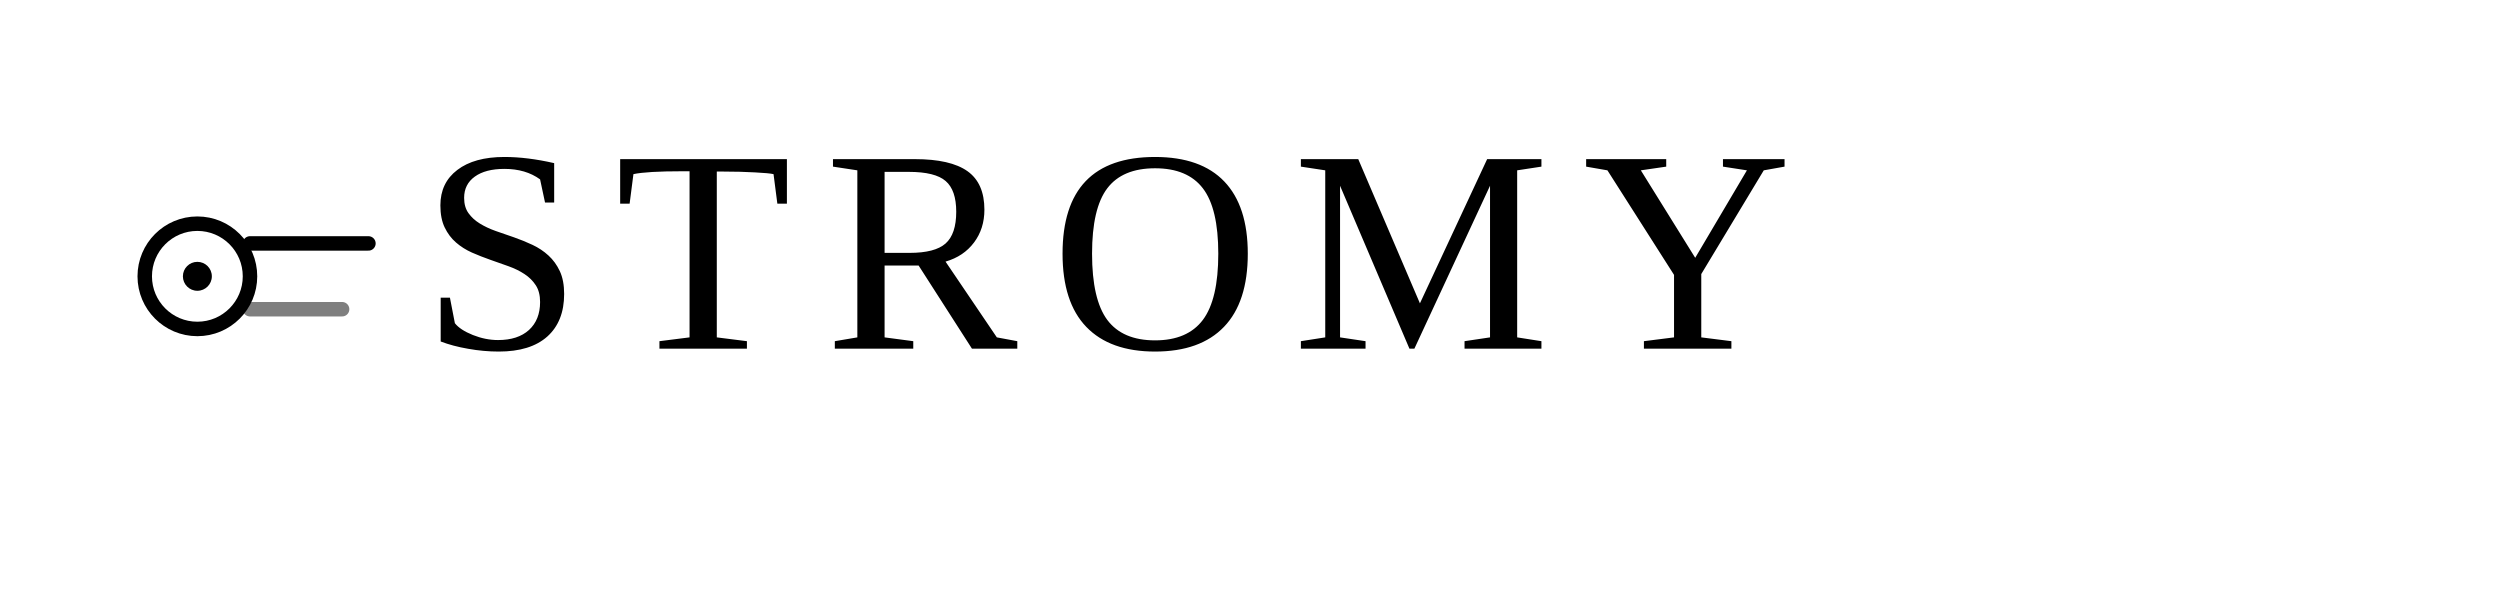
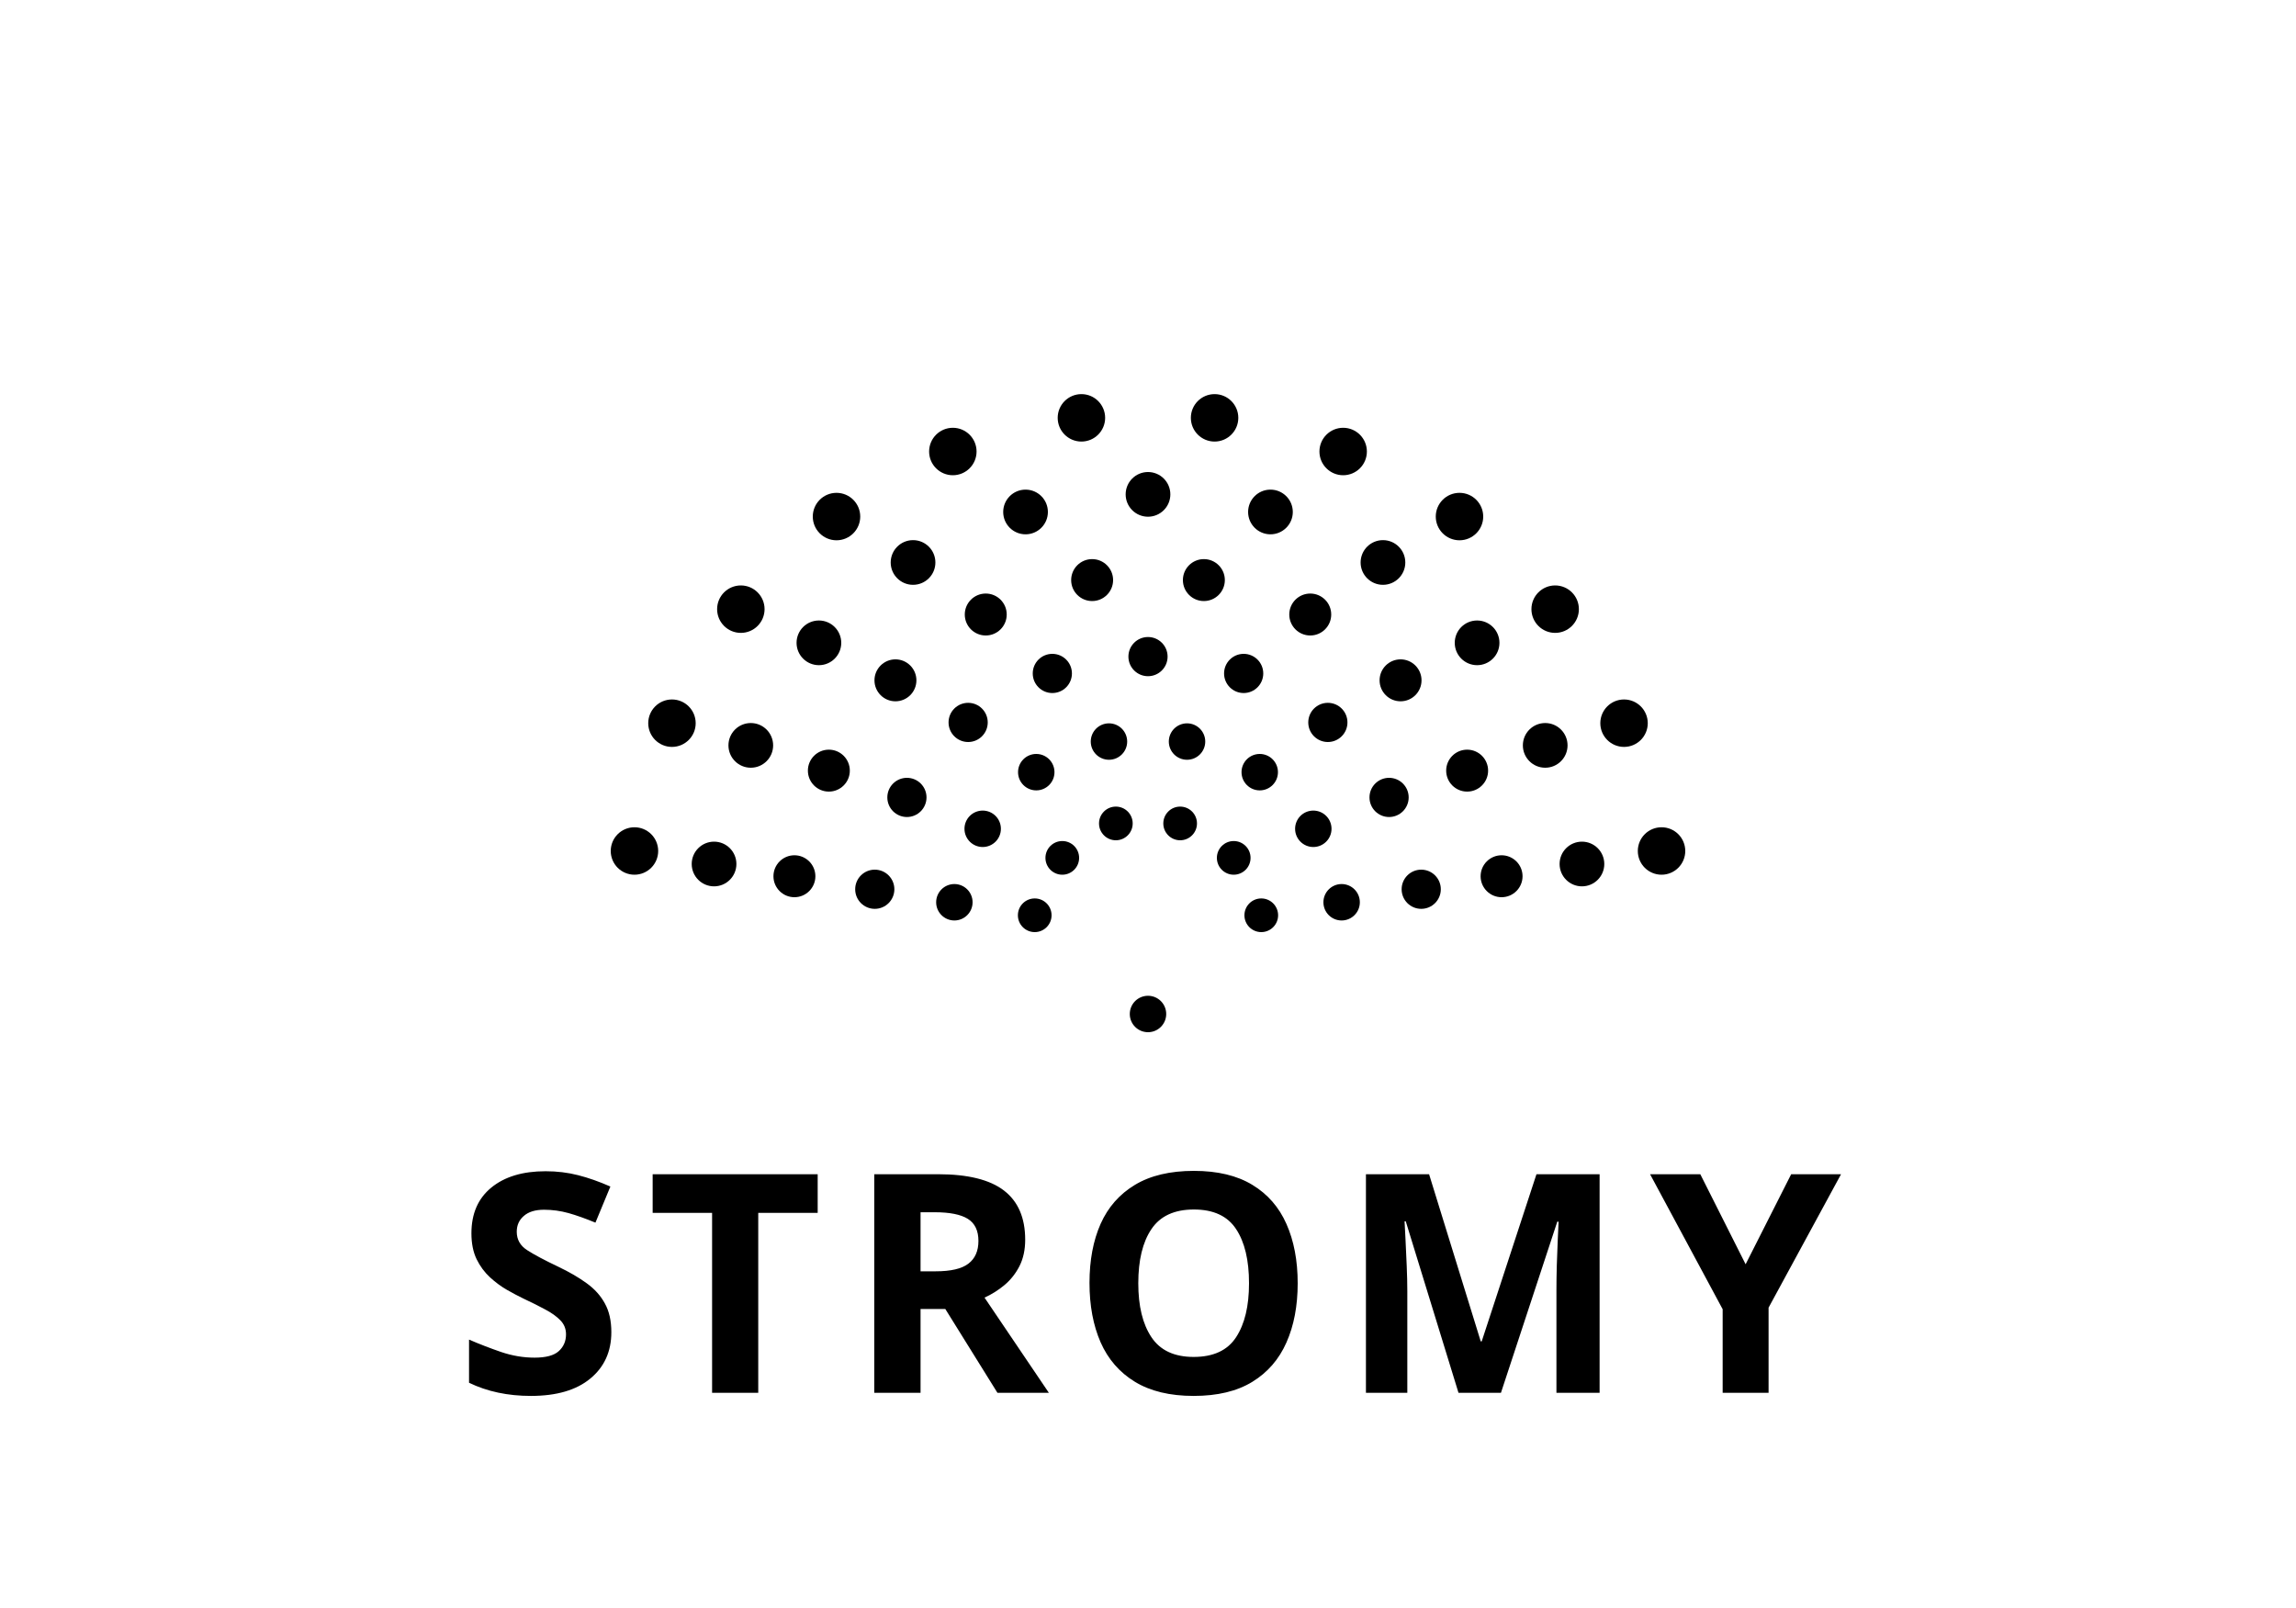
- <svg xmlns="http://www.w3.org/2000/svg" viewBox="0 0 380 90">
-   <circle cx="30" cy="42" r="8" fill="none" stroke="currentColor" stroke-width="2.2" stroke-linecap="round" />
-   <circle cx="30" cy="42" r="2.2" fill="currentColor" />
-   <line x1="38" y1="37" x2="56" y2="37" stroke="currentColor" stroke-width="2.2" stroke-linecap="round" />
-   <line x1="38" y1="47" x2="52" y2="47" stroke="currentColor" stroke-width="2.2" stroke-linecap="round" opacity="0.5" />
-   <text x="64" y="53" font-family="Fraunces, Georgia, 'Times New Roman', serif" font-size="44" font-weight="500" fill="currentColor" letter-spacing="5">STROMY</text>
+ <svg xmlns="http://www.w3.org/2000/svg" viewBox="0 0 300 210" role="img" aria-label="Stromy">
+   <circle cx="164.8" cy="119.6" r="2.20" fill="currentColor" />
+   <circle cx="161.2" cy="112.1" r="2.20" fill="currentColor" />
+   <circle cx="154.2" cy="107.6" r="2.20" fill="currentColor" />
+   <circle cx="145.8" cy="107.6" r="2.20" fill="currentColor" />
+   <circle cx="138.8" cy="112.1" r="2.20" fill="currentColor" />
+   <circle cx="135.2" cy="119.6" r="2.20" fill="currentColor" />
+   <circle cx="175.3" cy="117.9" r="2.38" fill="currentColor" />
+   <circle cx="171.6" cy="108.3" r="2.38" fill="currentColor" />
+   <circle cx="164.6" cy="100.9" r="2.38" fill="currentColor" />
+   <circle cx="155.1" cy="96.9" r="2.38" fill="currentColor" />
+   <circle cx="144.9" cy="96.9" r="2.38" fill="currentColor" />
+   <circle cx="135.4" cy="100.9" r="2.38" fill="currentColor" />
+   <circle cx="128.4" cy="108.3" r="2.38" fill="currentColor" />
+   <circle cx="124.7" cy="117.9" r="2.38" fill="currentColor" />
+   <circle cx="185.7" cy="116.2" r="2.56" fill="currentColor" />
+   <circle cx="181.5" cy="104.2" r="2.56" fill="currentColor" />
+   <circle cx="173.5" cy="94.4" r="2.56" fill="currentColor" />
+   <circle cx="162.5" cy="88.0" r="2.56" fill="currentColor" />
+   <circle cx="150.0" cy="85.8" r="2.56" fill="currentColor" />
+   <circle cx="137.5" cy="88.0" r="2.56" fill="currentColor" />
+   <circle cx="126.5" cy="94.4" r="2.56" fill="currentColor" />
+   <circle cx="118.5" cy="104.2" r="2.56" fill="currentColor" />
+   <circle cx="114.3" cy="116.2" r="2.56" fill="currentColor" />
+   <circle cx="196.2" cy="114.5" r="2.74" fill="currentColor" />
+   <circle cx="191.7" cy="100.7" r="2.74" fill="currentColor" />
+   <circle cx="183.0" cy="88.9" r="2.74" fill="currentColor" />
+   <circle cx="171.2" cy="80.3" r="2.74" fill="currentColor" />
+   <circle cx="157.3" cy="75.8" r="2.74" fill="currentColor" />
+   <circle cx="142.7" cy="75.8" r="2.74" fill="currentColor" />
+   <circle cx="128.8" cy="80.3" r="2.74" fill="currentColor" />
+   <circle cx="117.0" cy="88.9" r="2.74" fill="currentColor" />
+   <circle cx="108.3" cy="100.7" r="2.74" fill="currentColor" />
+   <circle cx="103.8" cy="114.5" r="2.74" fill="currentColor" />
+   <circle cx="206.7" cy="112.9" r="2.92" fill="currentColor" />
+   <circle cx="201.9" cy="97.4" r="2.92" fill="currentColor" />
+   <circle cx="193.0" cy="84.0" r="2.92" fill="currentColor" />
+   <circle cx="180.7" cy="73.5" r="2.92" fill="currentColor" />
+   <circle cx="166.0" cy="66.9" r="2.92" fill="currentColor" />
+   <circle cx="150.0" cy="64.6" r="2.92" fill="currentColor" />
+   <circle cx="134.0" cy="66.9" r="2.92" fill="currentColor" />
+   <circle cx="119.3" cy="73.5" r="2.92" fill="currentColor" />
+   <circle cx="107.0" cy="84.0" r="2.92" fill="currentColor" />
+   <circle cx="98.1" cy="97.4" r="2.92" fill="currentColor" />
+   <circle cx="93.3" cy="112.9" r="2.92" fill="currentColor" />
+   <circle cx="217.1" cy="111.2" r="3.10" fill="currentColor" />
+   <circle cx="212.2" cy="94.5" r="3.10" fill="currentColor" />
+   <circle cx="203.2" cy="79.6" r="3.10" fill="currentColor" />
+   <circle cx="190.7" cy="67.5" r="3.10" fill="currentColor" />
+   <circle cx="175.5" cy="59.0" r="3.10" fill="currentColor" />
+   <circle cx="158.7" cy="54.6" r="3.10" fill="currentColor" />
+   <circle cx="141.3" cy="54.6" r="3.10" fill="currentColor" />
+   <circle cx="124.5" cy="59.0" r="3.10" fill="currentColor" />
+   <circle cx="109.3" cy="67.5" r="3.10" fill="currentColor" />
+   <circle cx="96.8" cy="79.6" r="3.10" fill="currentColor" />
+   <circle cx="87.8" cy="94.5" r="3.10" fill="currentColor" />
+   <circle cx="82.9" cy="111.2" r="3.10" fill="currentColor" />
+   <circle cx="150.0" cy="132.5" r="2.38" fill="currentColor" />
+   <text x="150" y="182" text-anchor="middle" font-family="'Space Grotesk', sans-serif" font-weight="600" font-size="40" letter-spacing="3" fill="currentColor">STROMY</text>
</svg>
